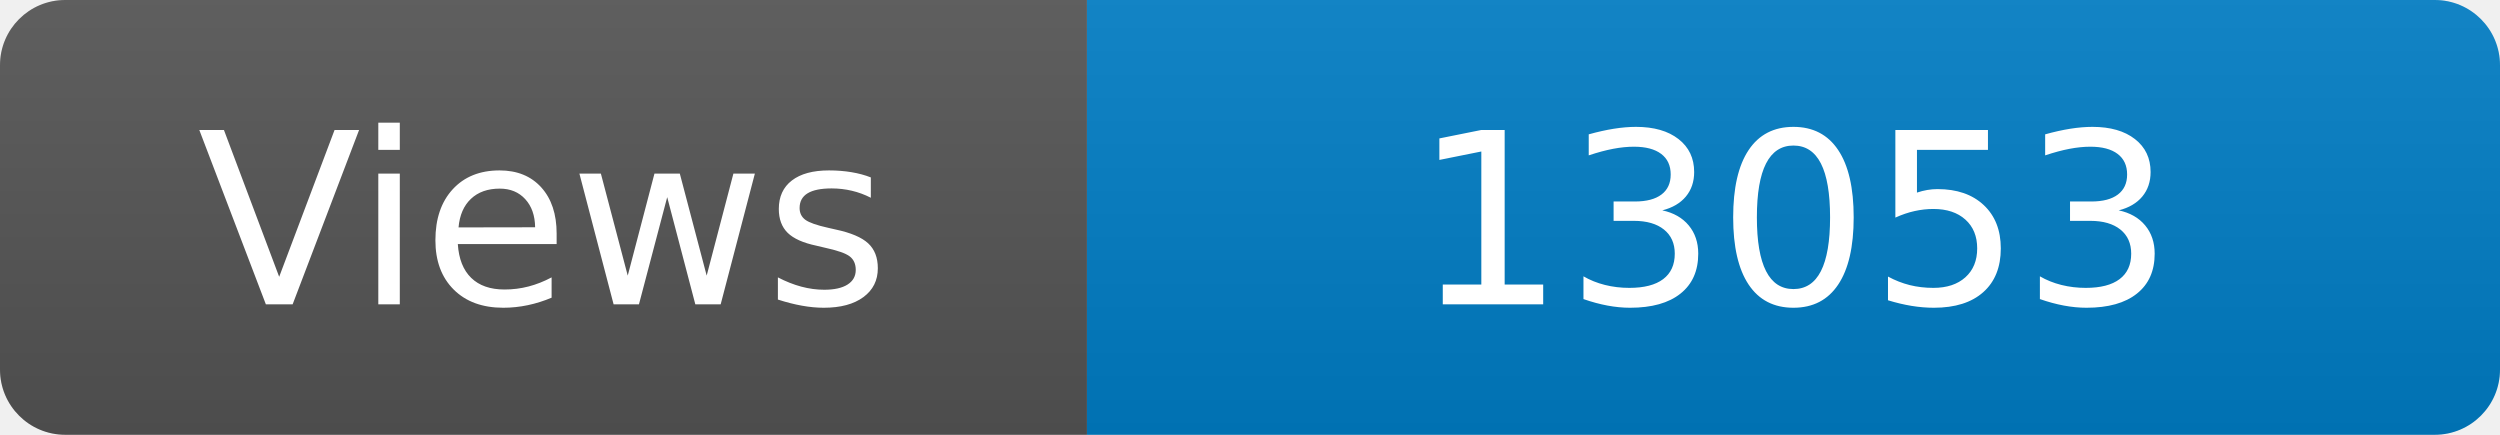
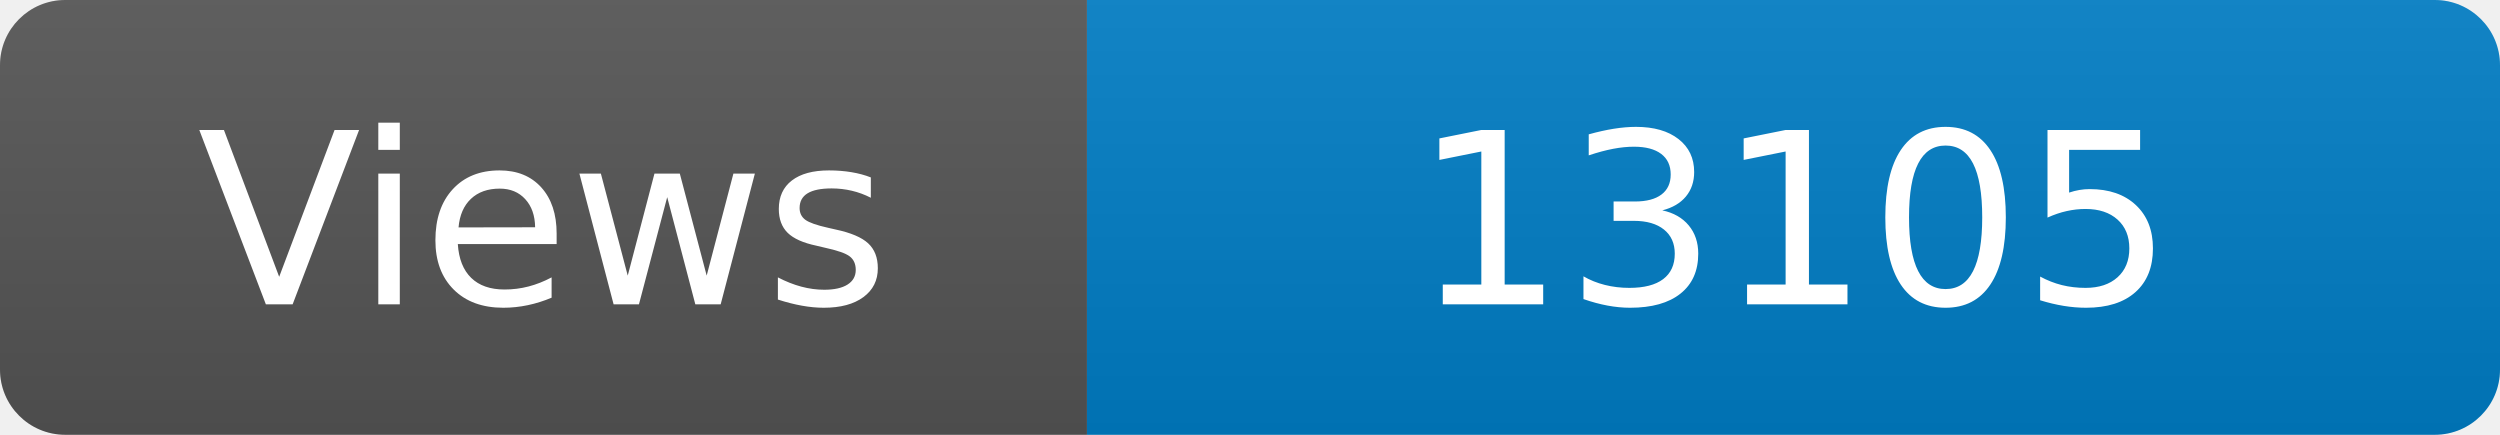
<svg xmlns="http://www.w3.org/2000/svg" width="115" height="20" role="img" aria-label="Maintained?: yes">
  <linearGradient id="s" x2="0" y2="100%">
    <stop offset="0" stop-color="#bbb" stop-opacity=".1" />
    <stop offset="1" stop-opacity=".1" />
  </linearGradient>
  <clipPath id="r">
    <rect width="115" height="20" rx="3" fill="#fff" />
  </clipPath>
  <g clip-path="url(#r)">
    <rect width="50" height="20" fill="#555" />
    <rect x="50" width="160" height="20" fill="#007ec6" />
    <rect width="115" height="20" fill="url(#s)" />
  </g>
  <g fill="#fff" text-anchor="middle" font-family="Verdana,Geneva,DejaVu Sans,sans-serif" font-size="110">
    <text x="250" y="140" transform="scale(.1)" fill="#fff">Views</text>
-     <text x="825" y="140" transform="scale(.1)" fill="#fff">13053</text>
+     <text x="825" y="140" transform="scale(.1)" fill="#fff">13105</text>
  </g>
</svg>
